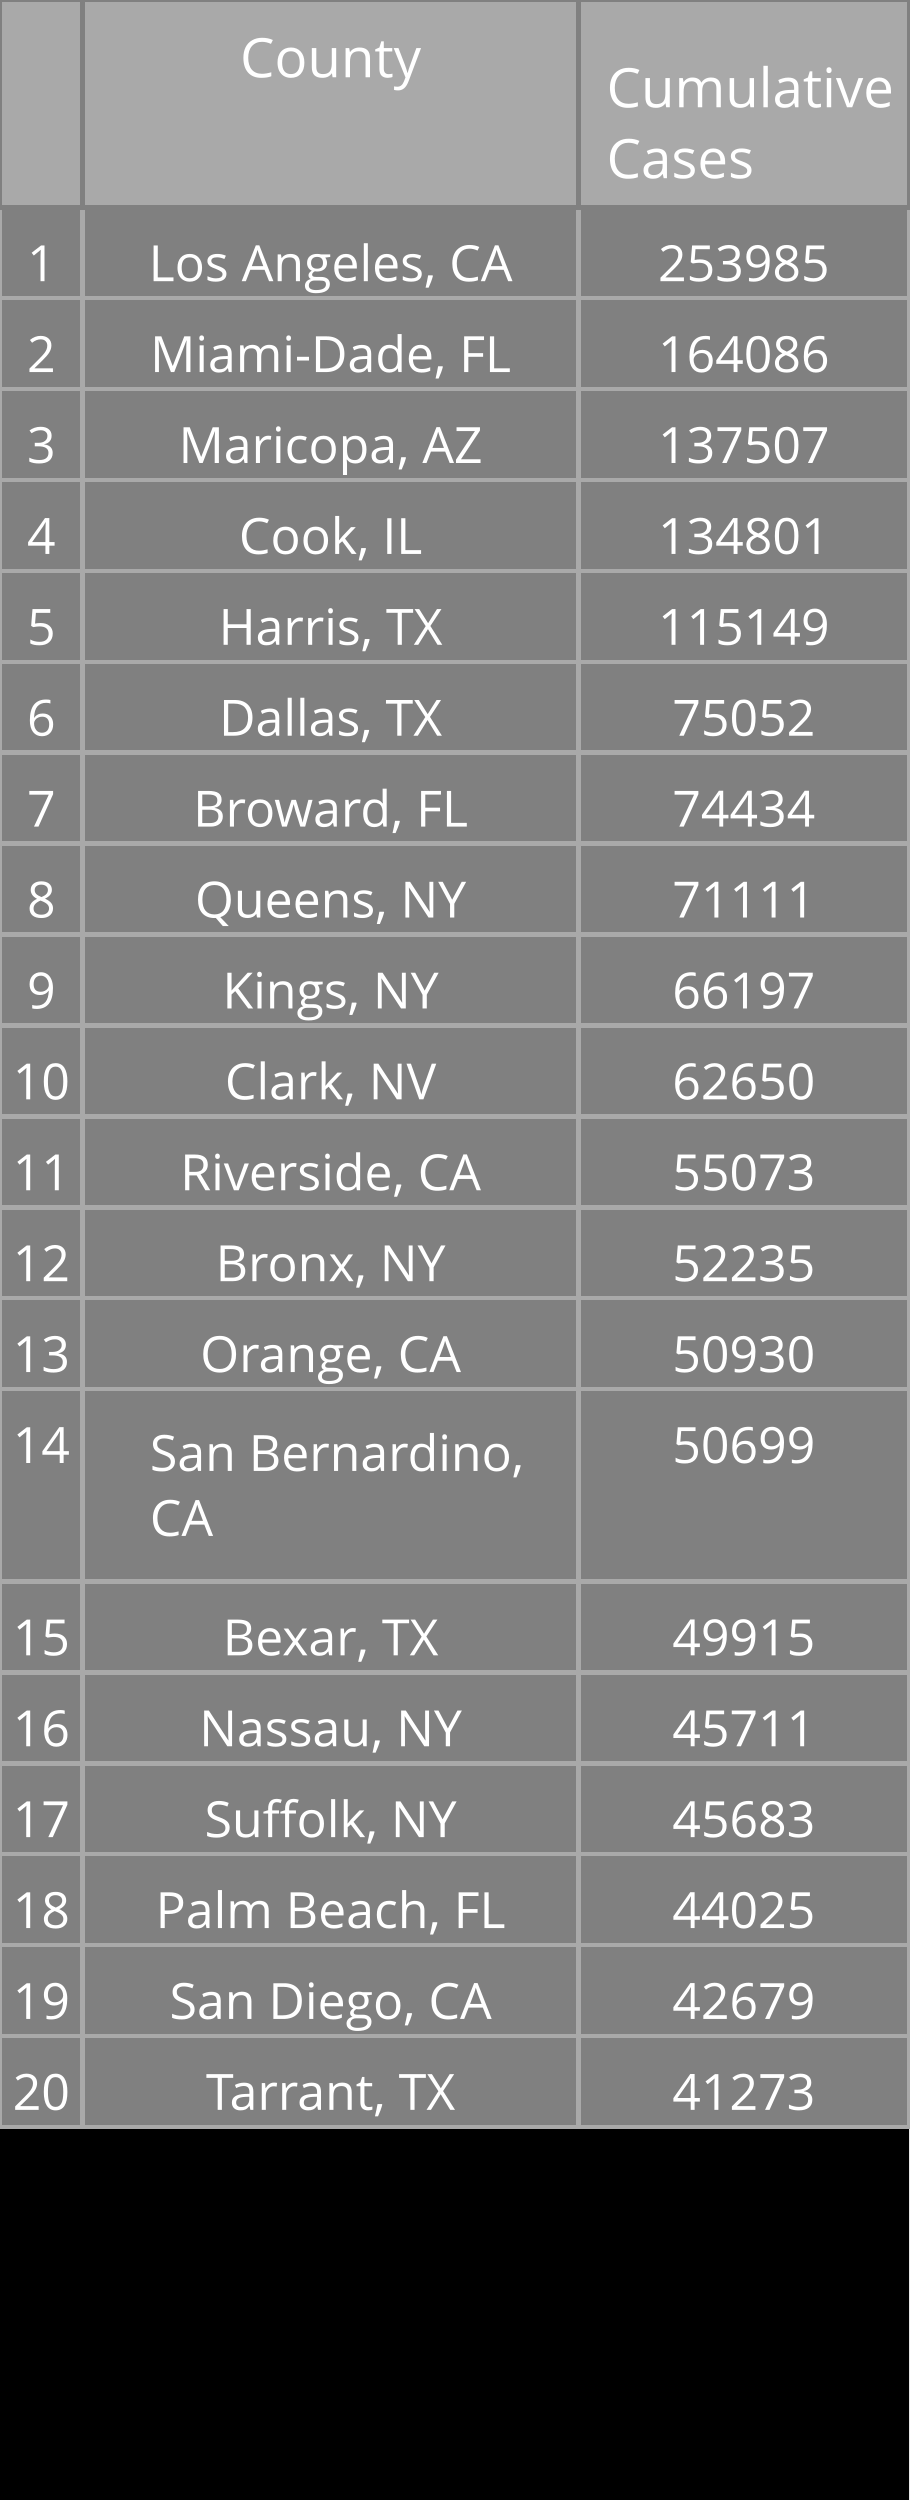
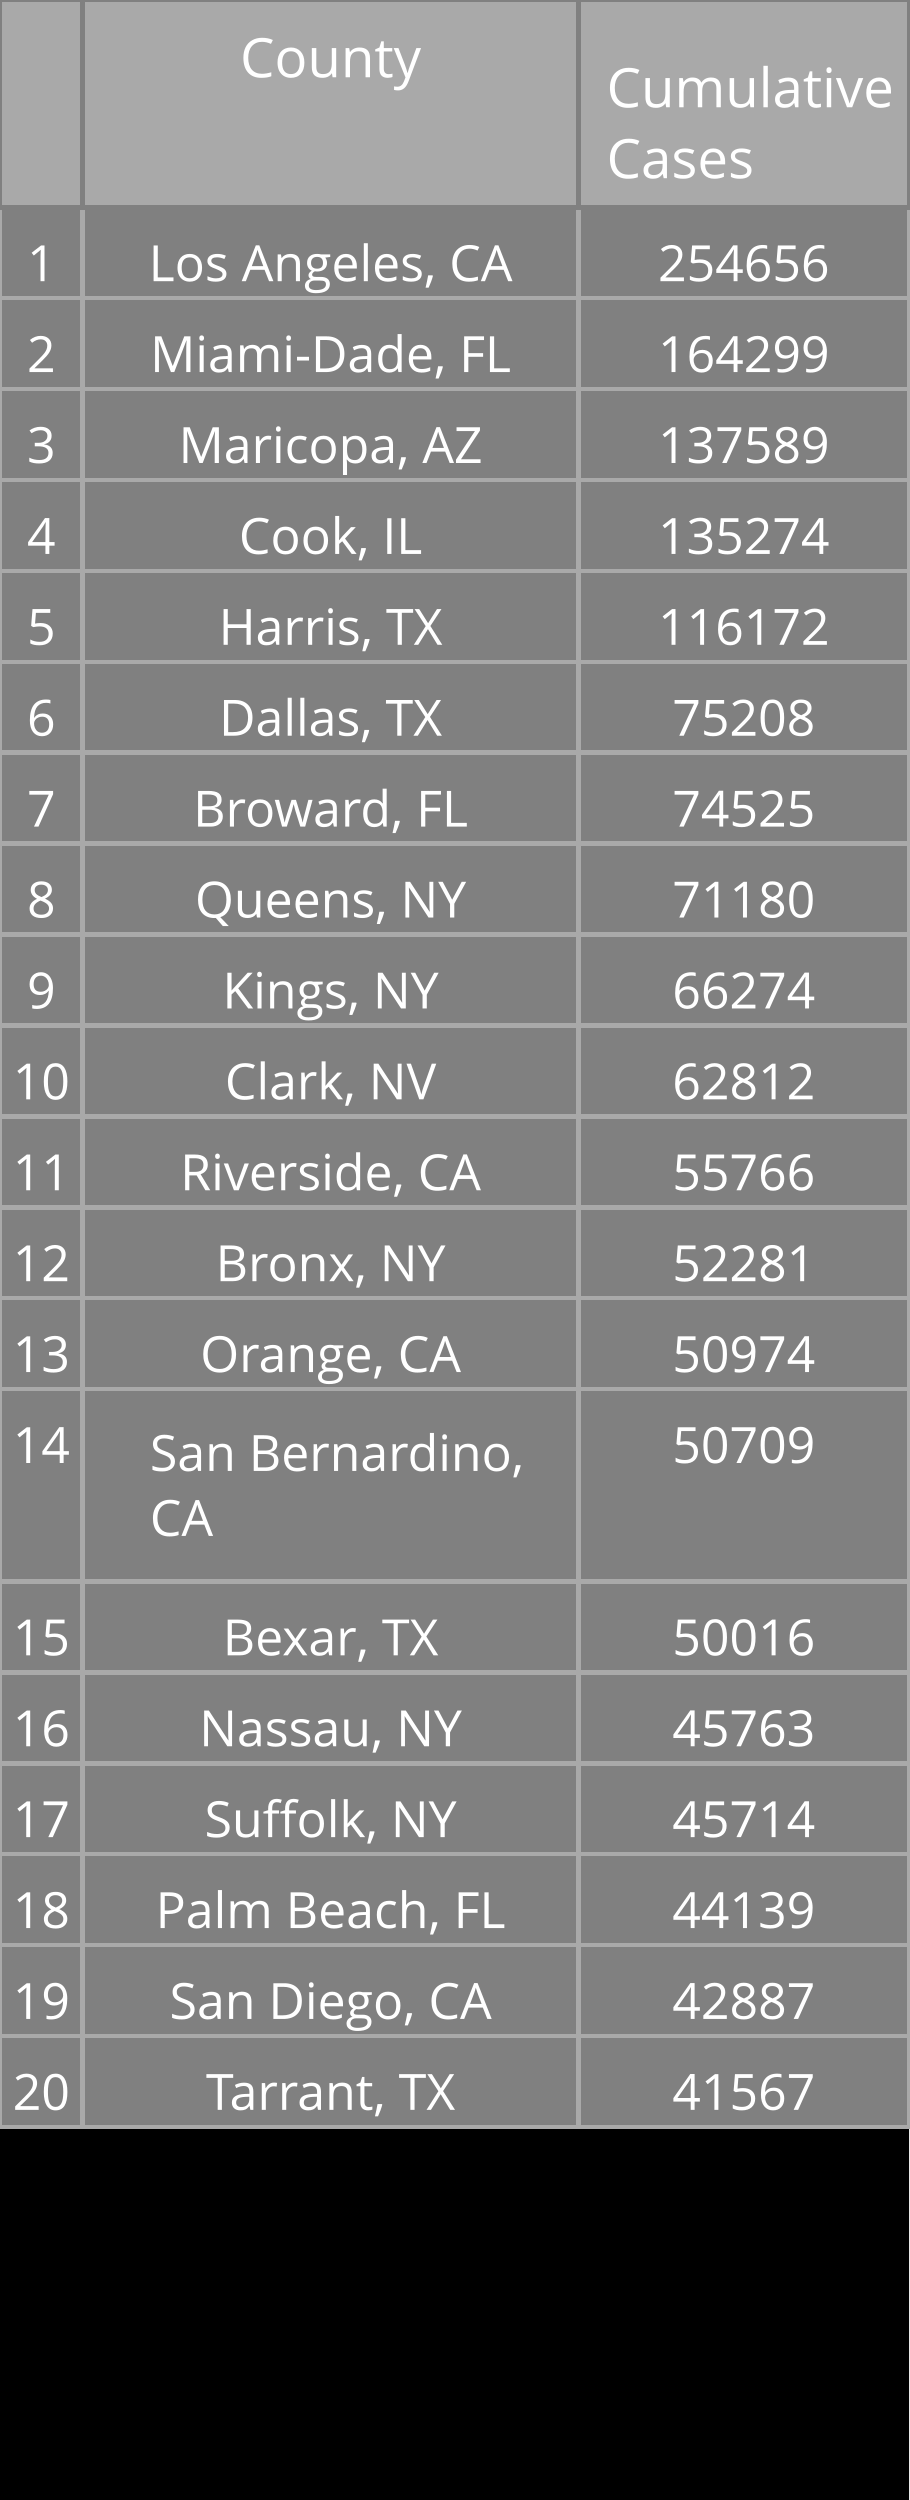
<svg xmlns="http://www.w3.org/2000/svg" class="main-svg" width="200" height="550" style="" viewBox="0 0 200 550">
  <rect x="0" y="0" width="200" height="550" style="fill: rgb(0, 0, 0); fill-opacity: 1;" />
-   <defs id="defs-4735d0">
+   <defs id="defs-fd0e42">
    <g class="clips" />
    <g class="gradients" />
  </defs>
  <g class="bglayer" />
  <g class="layer-below">
    <g class="imagelayer" />
    <g class="shapelayer" />
  </g>
  <g class="cartesianlayer" />
  <g class="polarlayer" />
  <g class="ternarylayer" />
  <g class="geolayer" />
  <g class="funnelarealayer" />
  <g class="pielayer" />
  <g class="treemaplayer" />
  <g class="sunburstlayer" />
  <g class="glimages" />
  <g class="table" overflow="visible" width="200" height="550" transform="translate(0,0)" style="box-sizing: content-box; position: absolute; left: 0px; overflow: visible; shape-rendering: crispedges; pointer-events: all;">
-     <g class="table-control-view" transform="translate(0 0)" clip-path="url('#clip4735d0_scrollAreaBottomClip_ea6beatrue')" style="box-sizing: content-box;">
+     <g class="table-control-view" transform="translate(0 0)" clip-path="url('#clipfd0e42_scrollAreaBottomClip_888ebbtrue')" style="box-sizing: content-box;">
      <rect class="scroll-background" fill="none" width="200" height="550" />
-       <g class="y-column" transform="translate(0 0)" clip-path="url('#clip4735d0_columnBoundaryClippath_ea6beatrue_0')">
+       <g class="y-column" transform="translate(0 0)" clip-path="url('#clipfd0e42_columnBoundaryClippath_888ebbtrue_0')">
        <g class="column-block" id="cells1" style="cursor: default;" transform="translate(0 0)">
          <g class="column-cells">
            <g class="column-cell" transform="translate(0 45.60938)">
              <rect class="cell-rect" width="18.182" stroke-width="1" style="stroke: rgb(169, 169, 169); stroke-opacity: 1; fill: rgb(128, 128, 128); fill-opacity: 1;" height="20" />
              <g class="cell-text-holder" transform="translate(9.090909 8)" text-anchor="middle" style="shape-rendering: geometricprecision;">
                <text class="cell-text" dy="0.75em" style="cursor: auto; font-family: 'Open Sans', verdana, arial, sans-serif; font-size: 11px; fill: rgb(255, 255, 255); fill-opacity: 1;">1</text>
              </g>
            </g>
            <g class="column-cell" transform="translate(0 65.60938)">
              <rect class="cell-rect" width="18.182" stroke-width="1" style="stroke: rgb(169, 169, 169); stroke-opacity: 1; fill: rgb(128, 128, 128); fill-opacity: 1;" height="20" />
              <g class="cell-text-holder" transform="translate(9.090909 8)" text-anchor="middle" style="shape-rendering: geometricprecision;">
                <text class="cell-text" dy="0.75em" style="cursor: auto; font-family: 'Open Sans', verdana, arial, sans-serif; font-size: 11px; fill: rgb(255, 255, 255); fill-opacity: 1;">2</text>
              </g>
            </g>
            <g class="column-cell" transform="translate(0 85.60938)">
              <rect class="cell-rect" width="18.182" stroke-width="1" style="stroke: rgb(169, 169, 169); stroke-opacity: 1; fill: rgb(128, 128, 128); fill-opacity: 1;" height="20" />
              <g class="cell-text-holder" transform="translate(9.090909 8)" text-anchor="middle" style="shape-rendering: geometricprecision;">
                <text class="cell-text" dy="0.75em" style="cursor: auto; font-family: 'Open Sans', verdana, arial, sans-serif; font-size: 11px; fill: rgb(255, 255, 255); fill-opacity: 1;">3</text>
              </g>
            </g>
            <g class="column-cell" transform="translate(0 105.6094)">
              <rect class="cell-rect" width="18.182" stroke-width="1" style="stroke: rgb(169, 169, 169); stroke-opacity: 1; fill: rgb(128, 128, 128); fill-opacity: 1;" height="20" />
              <g class="cell-text-holder" transform="translate(9.090909 8)" text-anchor="middle" style="shape-rendering: geometricprecision;">
                <text class="cell-text" dy="0.75em" style="cursor: auto; font-family: 'Open Sans', verdana, arial, sans-serif; font-size: 11px; fill: rgb(255, 255, 255); fill-opacity: 1;">4</text>
              </g>
            </g>
            <g class="column-cell" transform="translate(0 125.6094)">
              <rect class="cell-rect" width="18.182" stroke-width="1" style="stroke: rgb(169, 169, 169); stroke-opacity: 1; fill: rgb(128, 128, 128); fill-opacity: 1;" height="20" />
              <g class="cell-text-holder" transform="translate(9.090909 8)" text-anchor="middle" style="shape-rendering: geometricprecision;">
                <text class="cell-text" dy="0.75em" style="cursor: auto; font-family: 'Open Sans', verdana, arial, sans-serif; font-size: 11px; fill: rgb(255, 255, 255); fill-opacity: 1;">5</text>
              </g>
            </g>
            <g class="column-cell" transform="translate(0 145.6094)">
              <rect class="cell-rect" width="18.182" stroke-width="1" style="stroke: rgb(169, 169, 169); stroke-opacity: 1; fill: rgb(128, 128, 128); fill-opacity: 1;" height="20" />
              <g class="cell-text-holder" transform="translate(9.090909 8)" text-anchor="middle" style="shape-rendering: geometricprecision;">
                <text class="cell-text" dy="0.75em" style="cursor: auto; font-family: 'Open Sans', verdana, arial, sans-serif; font-size: 11px; fill: rgb(255, 255, 255); fill-opacity: 1;">6</text>
              </g>
            </g>
            <g class="column-cell" transform="translate(0 165.6094)">
              <rect class="cell-rect" width="18.182" stroke-width="1" style="stroke: rgb(169, 169, 169); stroke-opacity: 1; fill: rgb(128, 128, 128); fill-opacity: 1;" height="20" />
              <g class="cell-text-holder" transform="translate(9.090909 8)" text-anchor="middle" style="shape-rendering: geometricprecision;">
                <text class="cell-text" dy="0.75em" style="cursor: auto; font-family: 'Open Sans', verdana, arial, sans-serif; font-size: 11px; fill: rgb(255, 255, 255); fill-opacity: 1;">7</text>
              </g>
            </g>
            <g class="column-cell" transform="translate(0 185.6094)">
              <rect class="cell-rect" width="18.182" stroke-width="1" style="stroke: rgb(169, 169, 169); stroke-opacity: 1; fill: rgb(128, 128, 128); fill-opacity: 1;" height="20" />
              <g class="cell-text-holder" transform="translate(9.090909 8)" text-anchor="middle" style="shape-rendering: geometricprecision;">
                <text class="cell-text" dy="0.75em" style="cursor: auto; font-family: 'Open Sans', verdana, arial, sans-serif; font-size: 11px; fill: rgb(255, 255, 255); fill-opacity: 1;">8</text>
              </g>
            </g>
            <g class="column-cell" transform="translate(0 205.6094)">
              <rect class="cell-rect" width="18.182" stroke-width="1" style="stroke: rgb(169, 169, 169); stroke-opacity: 1; fill: rgb(128, 128, 128); fill-opacity: 1;" height="20" />
              <g class="cell-text-holder" transform="translate(9.090909 8)" text-anchor="middle" style="shape-rendering: geometricprecision;">
                <text class="cell-text" dy="0.75em" style="cursor: auto; font-family: 'Open Sans', verdana, arial, sans-serif; font-size: 11px; fill: rgb(255, 255, 255); fill-opacity: 1;">9</text>
              </g>
            </g>
            <g class="column-cell" transform="translate(0 225.6094)">
              <rect class="cell-rect" width="18.182" stroke-width="1" style="stroke: rgb(169, 169, 169); stroke-opacity: 1; fill: rgb(128, 128, 128); fill-opacity: 1;" height="20" />
              <g class="cell-text-holder" transform="translate(9.090909 8)" text-anchor="middle" style="shape-rendering: geometricprecision;">
                <text class="cell-text" dy="0.75em" style="cursor: auto; font-family: 'Open Sans', verdana, arial, sans-serif; font-size: 11px; fill: rgb(255, 255, 255); fill-opacity: 1;">10</text>
              </g>
            </g>
            <g class="column-cell" transform="translate(0 245.6094)">
              <rect class="cell-rect" width="18.182" stroke-width="1" style="stroke: rgb(169, 169, 169); stroke-opacity: 1; fill: rgb(128, 128, 128); fill-opacity: 1;" height="20" />
              <g class="cell-text-holder" transform="translate(9.090909 8)" text-anchor="middle" style="shape-rendering: geometricprecision;">
                <text class="cell-text" dy="0.75em" style="cursor: auto; font-family: 'Open Sans', verdana, arial, sans-serif; font-size: 11px; fill: rgb(255, 255, 255); fill-opacity: 1;">11</text>
              </g>
            </g>
            <g class="column-cell" transform="translate(0 265.6094)">
              <rect class="cell-rect" width="18.182" stroke-width="1" style="stroke: rgb(169, 169, 169); stroke-opacity: 1; fill: rgb(128, 128, 128); fill-opacity: 1;" height="20" />
              <g class="cell-text-holder" transform="translate(9.090909 8)" text-anchor="middle" style="shape-rendering: geometricprecision;">
                <text class="cell-text" dy="0.75em" style="cursor: auto; font-family: 'Open Sans', verdana, arial, sans-serif; font-size: 11px; fill: rgb(255, 255, 255); fill-opacity: 1;">12</text>
              </g>
            </g>
            <g class="column-cell" transform="translate(0 285.6094)">
              <rect class="cell-rect" width="18.182" stroke-width="1" style="stroke: rgb(169, 169, 169); stroke-opacity: 1; fill: rgb(128, 128, 128); fill-opacity: 1;" height="20" />
              <g class="cell-text-holder" transform="translate(9.090909 8)" text-anchor="middle" style="shape-rendering: geometricprecision;">
                <text class="cell-text" dy="0.75em" style="cursor: auto; font-family: 'Open Sans', verdana, arial, sans-serif; font-size: 11px; fill: rgb(255, 255, 255); fill-opacity: 1;">13</text>
              </g>
            </g>
            <g class="column-cell" transform="translate(0 305.6094)">
              <rect class="cell-rect" width="18.182" stroke-width="1" style="stroke: rgb(169, 169, 169); stroke-opacity: 1; fill: rgb(128, 128, 128); fill-opacity: 1;" height="42.312" />
              <g class="cell-text-holder" transform="translate(9.090909 8)" text-anchor="middle" style="shape-rendering: geometricprecision;">
                <text class="cell-text" dy="0.75em" style="cursor: auto; font-family: 'Open Sans', verdana, arial, sans-serif; font-size: 11px; fill: rgb(255, 255, 255); fill-opacity: 1;">14</text>
              </g>
            </g>
            <g class="column-cell" transform="translate(0 347.9219)">
              <rect class="cell-rect" width="18.182" stroke-width="1" style="stroke: rgb(169, 169, 169); stroke-opacity: 1; fill: rgb(128, 128, 128); fill-opacity: 1;" height="20" />
              <g class="cell-text-holder" transform="translate(9.090909 8)" text-anchor="middle" style="shape-rendering: geometricprecision;">
                <text class="cell-text" dy="0.75em" style="cursor: auto; font-family: 'Open Sans', verdana, arial, sans-serif; font-size: 11px; fill: rgb(255, 255, 255); fill-opacity: 1;">15</text>
              </g>
            </g>
            <g class="column-cell" transform="translate(0 367.9219)">
              <rect class="cell-rect" width="18.182" stroke-width="1" style="stroke: rgb(169, 169, 169); stroke-opacity: 1; fill: rgb(128, 128, 128); fill-opacity: 1;" height="20" />
              <g class="cell-text-holder" transform="translate(9.090909 8)" text-anchor="middle" style="shape-rendering: geometricprecision;">
                <text class="cell-text" dy="0.75em" style="cursor: auto; font-family: 'Open Sans', verdana, arial, sans-serif; font-size: 11px; fill: rgb(255, 255, 255); fill-opacity: 1;">16</text>
              </g>
            </g>
            <g class="column-cell" transform="translate(0 387.9219)">
              <rect class="cell-rect" width="18.182" stroke-width="1" style="stroke: rgb(169, 169, 169); stroke-opacity: 1; fill: rgb(128, 128, 128); fill-opacity: 1;" height="20" />
              <g class="cell-text-holder" transform="translate(9.090909 8)" text-anchor="middle" style="shape-rendering: geometricprecision;">
                <text class="cell-text" dy="0.75em" style="cursor: auto; font-family: 'Open Sans', verdana, arial, sans-serif; font-size: 11px; fill: rgb(255, 255, 255); fill-opacity: 1;">17</text>
              </g>
            </g>
            <g class="column-cell" transform="translate(0 407.9219)">
              <rect class="cell-rect" width="18.182" stroke-width="1" style="stroke: rgb(169, 169, 169); stroke-opacity: 1; fill: rgb(128, 128, 128); fill-opacity: 1;" height="20" />
              <g class="cell-text-holder" transform="translate(9.090909 8)" text-anchor="middle" style="shape-rendering: geometricprecision;">
                <text class="cell-text" dy="0.75em" style="cursor: auto; font-family: 'Open Sans', verdana, arial, sans-serif; font-size: 11px; fill: rgb(255, 255, 255); fill-opacity: 1;">18</text>
              </g>
            </g>
            <g class="column-cell" transform="translate(0 427.9219)">
              <rect class="cell-rect" width="18.182" stroke-width="1" style="stroke: rgb(169, 169, 169); stroke-opacity: 1; fill: rgb(128, 128, 128); fill-opacity: 1;" height="20" />
              <g class="cell-text-holder" transform="translate(9.090909 8)" text-anchor="middle" style="shape-rendering: geometricprecision;">
                <text class="cell-text" dy="0.75em" style="cursor: auto; font-family: 'Open Sans', verdana, arial, sans-serif; font-size: 11px; fill: rgb(255, 255, 255); fill-opacity: 1;">19</text>
              </g>
            </g>
            <g class="column-cell" transform="translate(0 447.9219)">
              <rect class="cell-rect" width="18.182" stroke-width="1" style="stroke: rgb(169, 169, 169); stroke-opacity: 1; fill: rgb(128, 128, 128); fill-opacity: 1;" height="20" />
              <g class="cell-text-holder" transform="translate(9.090909 8)" text-anchor="middle" style="shape-rendering: geometricprecision;">
                <text class="cell-text" dy="0.75em" style="cursor: auto; font-family: 'Open Sans', verdana, arial, sans-serif; font-size: 11px; fill: rgb(255, 255, 255); fill-opacity: 1;">20</text>
              </g>
            </g>
          </g>
        </g>
        <g class="column-block" id="cells2" style="cursor: default;" transform="translate(0 0)">
          <g class="column-cells" />
        </g>
        <g class="column-block" id="header" style="cursor: ew-resize;">
          <g class="column-cells">
            <g class="column-cell" transform="translate(0 0)">
              <rect class="cell-rect" width="18.182" stroke-width="1" style="stroke: rgb(128, 128, 128); stroke-opacity: 1; fill: rgb(169, 169, 169); fill-opacity: 1;" height="45.609" />
              <g class="cell-text-holder" transform="translate(9.090909 8)" text-anchor="middle" style="shape-rendering: geometricprecision;">
                <text class="cell-text" dy="0.75em" style="cursor: auto; font-family: 'Open Sans', verdana, arial, sans-serif; font-size: 12px; fill: rgb(255, 255, 255); fill-opacity: 1;" />
              </g>
            </g>
          </g>
        </g>
        <g class="column-boundary" />
-         <clipPath class="column-boundary-clippath" id="clip4735d0_columnBoundaryClippath_ea6beatrue_0">
+         <clipPath class="column-boundary-clippath" id="clipfd0e42_columnBoundaryClippath_888ebbtrue_0">
          <rect class="column-boundary-rect" fill="none" width="20.182" height="557" x="-1" y="-1" />
        </clipPath>
      </g>
-       <g class="y-column" transform="translate(18.18182 0)" clip-path="url('#clip4735d0_columnBoundaryClippath_ea6beatrue_1')">
+       <g class="y-column" transform="translate(18.18182 0)" clip-path="url('#clipfd0e42_columnBoundaryClippath_888ebbtrue_1')">
        <g class="column-block" id="cells1" style="cursor: default;" transform="translate(0 0)">
          <g class="column-cells">
            <g class="column-cell" transform="translate(0 45.60938)">
              <rect class="cell-rect" width="109.091" stroke-width="1" style="stroke: rgb(169, 169, 169); stroke-opacity: 1; fill: rgb(128, 128, 128); fill-opacity: 1;" height="20" />
              <g class="cell-text-holder" transform="translate(54.54545 8)" text-anchor="middle" style="shape-rendering: geometricprecision;">
                <text class="cell-text" dy="0.75em" x="0" y="0" style="cursor: auto; font-family: 'Open Sans', verdana, arial, sans-serif; font-size: 11px; fill: rgb(255, 255, 255); fill-opacity: 1; white-space: pre;">Los Angeles, CA</text>
              </g>
            </g>
            <g class="column-cell" transform="translate(0 65.60938)">
              <rect class="cell-rect" width="109.091" stroke-width="1" style="stroke: rgb(169, 169, 169); stroke-opacity: 1; fill: rgb(128, 128, 128); fill-opacity: 1;" height="20" />
              <g class="cell-text-holder" transform="translate(54.54545 8)" text-anchor="middle" style="shape-rendering: geometricprecision;">
                <text class="cell-text" dy="0.75em" x="0" y="0" style="cursor: auto; font-family: 'Open Sans', verdana, arial, sans-serif; font-size: 11px; fill: rgb(255, 255, 255); fill-opacity: 1; white-space: pre;">Miami-Dade, FL</text>
              </g>
            </g>
            <g class="column-cell" transform="translate(0 85.60938)">
              <rect class="cell-rect" width="109.091" stroke-width="1" style="stroke: rgb(169, 169, 169); stroke-opacity: 1; fill: rgb(128, 128, 128); fill-opacity: 1;" height="20" />
              <g class="cell-text-holder" transform="translate(54.54545 8)" text-anchor="middle" style="shape-rendering: geometricprecision;">
                <text class="cell-text" dy="0.75em" x="0" y="0" style="cursor: auto; font-family: 'Open Sans', verdana, arial, sans-serif; font-size: 11px; fill: rgb(255, 255, 255); fill-opacity: 1; white-space: pre;">Maricopa, AZ</text>
              </g>
            </g>
            <g class="column-cell" transform="translate(0 105.6094)">
              <rect class="cell-rect" width="109.091" stroke-width="1" style="stroke: rgb(169, 169, 169); stroke-opacity: 1; fill: rgb(128, 128, 128); fill-opacity: 1;" height="20" />
              <g class="cell-text-holder" transform="translate(54.54545 8)" text-anchor="middle" style="shape-rendering: geometricprecision;">
                <text class="cell-text" dy="0.75em" x="0" y="0" style="cursor: auto; font-family: 'Open Sans', verdana, arial, sans-serif; font-size: 11px; fill: rgb(255, 255, 255); fill-opacity: 1; white-space: pre;">Cook, IL</text>
              </g>
            </g>
            <g class="column-cell" transform="translate(0 125.6094)">
              <rect class="cell-rect" width="109.091" stroke-width="1" style="stroke: rgb(169, 169, 169); stroke-opacity: 1; fill: rgb(128, 128, 128); fill-opacity: 1;" height="20" />
              <g class="cell-text-holder" transform="translate(54.54545 8)" text-anchor="middle" style="shape-rendering: geometricprecision;">
                <text class="cell-text" dy="0.75em" x="0" y="0" style="cursor: auto; font-family: 'Open Sans', verdana, arial, sans-serif; font-size: 11px; fill: rgb(255, 255, 255); fill-opacity: 1; white-space: pre;">Harris, TX</text>
              </g>
            </g>
            <g class="column-cell" transform="translate(0 145.6094)">
              <rect class="cell-rect" width="109.091" stroke-width="1" style="stroke: rgb(169, 169, 169); stroke-opacity: 1; fill: rgb(128, 128, 128); fill-opacity: 1;" height="20" />
              <g class="cell-text-holder" transform="translate(54.54545 8)" text-anchor="middle" style="shape-rendering: geometricprecision;">
                <text class="cell-text" dy="0.75em" x="0" y="0" style="cursor: auto; font-family: 'Open Sans', verdana, arial, sans-serif; font-size: 11px; fill: rgb(255, 255, 255); fill-opacity: 1; white-space: pre;">Dallas, TX</text>
              </g>
            </g>
            <g class="column-cell" transform="translate(0 165.6094)">
              <rect class="cell-rect" width="109.091" stroke-width="1" style="stroke: rgb(169, 169, 169); stroke-opacity: 1; fill: rgb(128, 128, 128); fill-opacity: 1;" height="20" />
              <g class="cell-text-holder" transform="translate(54.54545 8)" text-anchor="middle" style="shape-rendering: geometricprecision;">
                <text class="cell-text" dy="0.75em" x="0" y="0" style="cursor: auto; font-family: 'Open Sans', verdana, arial, sans-serif; font-size: 11px; fill: rgb(255, 255, 255); fill-opacity: 1; white-space: pre;">Broward, FL</text>
              </g>
            </g>
            <g class="column-cell" transform="translate(0 185.6094)">
              <rect class="cell-rect" width="109.091" stroke-width="1" style="stroke: rgb(169, 169, 169); stroke-opacity: 1; fill: rgb(128, 128, 128); fill-opacity: 1;" height="20" />
              <g class="cell-text-holder" transform="translate(54.54545 8)" text-anchor="middle" style="shape-rendering: geometricprecision;">
                <text class="cell-text" dy="0.75em" x="0" y="0" style="cursor: auto; font-family: 'Open Sans', verdana, arial, sans-serif; font-size: 11px; fill: rgb(255, 255, 255); fill-opacity: 1; white-space: pre;">Queens, NY</text>
              </g>
            </g>
            <g class="column-cell" transform="translate(0 205.6094)">
              <rect class="cell-rect" width="109.091" stroke-width="1" style="stroke: rgb(169, 169, 169); stroke-opacity: 1; fill: rgb(128, 128, 128); fill-opacity: 1;" height="20" />
              <g class="cell-text-holder" transform="translate(54.54545 8)" text-anchor="middle" style="shape-rendering: geometricprecision;">
                <text class="cell-text" dy="0.75em" x="0" y="0" style="cursor: auto; font-family: 'Open Sans', verdana, arial, sans-serif; font-size: 11px; fill: rgb(255, 255, 255); fill-opacity: 1; white-space: pre;">Kings, NY</text>
              </g>
            </g>
            <g class="column-cell" transform="translate(0 225.6094)">
              <rect class="cell-rect" width="109.091" stroke-width="1" style="stroke: rgb(169, 169, 169); stroke-opacity: 1; fill: rgb(128, 128, 128); fill-opacity: 1;" height="20" />
              <g class="cell-text-holder" transform="translate(54.54545 8)" text-anchor="middle" style="shape-rendering: geometricprecision;">
                <text class="cell-text" dy="0.75em" x="0" y="0" style="cursor: auto; font-family: 'Open Sans', verdana, arial, sans-serif; font-size: 11px; fill: rgb(255, 255, 255); fill-opacity: 1; white-space: pre;">Clark, NV</text>
              </g>
            </g>
            <g class="column-cell" transform="translate(0 245.6094)">
              <rect class="cell-rect" width="109.091" stroke-width="1" style="stroke: rgb(169, 169, 169); stroke-opacity: 1; fill: rgb(128, 128, 128); fill-opacity: 1;" height="20" />
              <g class="cell-text-holder" transform="translate(54.54545 8)" text-anchor="middle" style="shape-rendering: geometricprecision;">
                <text class="cell-text" dy="0.75em" x="0" y="0" style="cursor: auto; font-family: 'Open Sans', verdana, arial, sans-serif; font-size: 11px; fill: rgb(255, 255, 255); fill-opacity: 1; white-space: pre;">Riverside, CA</text>
              </g>
            </g>
            <g class="column-cell" transform="translate(0 265.6094)">
              <rect class="cell-rect" width="109.091" stroke-width="1" style="stroke: rgb(169, 169, 169); stroke-opacity: 1; fill: rgb(128, 128, 128); fill-opacity: 1;" height="20" />
              <g class="cell-text-holder" transform="translate(54.54545 8)" text-anchor="middle" style="shape-rendering: geometricprecision;">
                <text class="cell-text" dy="0.75em" x="0" y="0" style="cursor: auto; font-family: 'Open Sans', verdana, arial, sans-serif; font-size: 11px; fill: rgb(255, 255, 255); fill-opacity: 1; white-space: pre;">Bronx, NY</text>
              </g>
            </g>
            <g class="column-cell" transform="translate(0 285.6094)">
              <rect class="cell-rect" width="109.091" stroke-width="1" style="stroke: rgb(169, 169, 169); stroke-opacity: 1; fill: rgb(128, 128, 128); fill-opacity: 1;" height="20" />
              <g class="cell-text-holder" transform="translate(54.54545 8)" text-anchor="middle" style="shape-rendering: geometricprecision;">
                <text class="cell-text" dy="0.75em" x="0" y="0" style="cursor: auto; font-family: 'Open Sans', verdana, arial, sans-serif; font-size: 11px; fill: rgb(255, 255, 255); fill-opacity: 1; white-space: pre;">Orange, CA</text>
              </g>
            </g>
            <g class="column-cell" transform="translate(0 305.6094)">
              <rect class="cell-rect" width="109.091" stroke-width="1" style="stroke: rgb(169, 169, 169); stroke-opacity: 1; fill: rgb(128, 128, 128); fill-opacity: 1;" height="42.312" />
              <g class="cell-text-holder" transform="translate(14.79545 18)" style="shape-rendering: geometricprecision;">
                <text class="cell-text" dy="0" x="0" y="0" style="cursor: auto; font-family: 'Open Sans', verdana, arial, sans-serif; font-size: 11px; fill: rgb(255, 255, 255); fill-opacity: 1; white-space: pre;">
                  <tspan class="line" dy="0em" x="0" y="0">San Bernardino,</tspan>
                  <tspan class="line" dy="1.3em" x="0" y="0">CA</tspan>
                </text>
              </g>
            </g>
            <g class="column-cell" transform="translate(0 347.9219)">
              <rect class="cell-rect" width="109.091" stroke-width="1" style="stroke: rgb(169, 169, 169); stroke-opacity: 1; fill: rgb(128, 128, 128); fill-opacity: 1;" height="20" />
              <g class="cell-text-holder" transform="translate(54.54545 8)" text-anchor="middle" style="shape-rendering: geometricprecision;">
                <text class="cell-text" dy="0.75em" x="0" y="0" style="cursor: auto; font-family: 'Open Sans', verdana, arial, sans-serif; font-size: 11px; fill: rgb(255, 255, 255); fill-opacity: 1; white-space: pre;">Bexar, TX</text>
              </g>
            </g>
            <g class="column-cell" transform="translate(0 367.9219)">
              <rect class="cell-rect" width="109.091" stroke-width="1" style="stroke: rgb(169, 169, 169); stroke-opacity: 1; fill: rgb(128, 128, 128); fill-opacity: 1;" height="20" />
              <g class="cell-text-holder" transform="translate(54.54545 8)" text-anchor="middle" style="shape-rendering: geometricprecision;">
                <text class="cell-text" dy="0.75em" x="0" y="0" style="cursor: auto; font-family: 'Open Sans', verdana, arial, sans-serif; font-size: 11px; fill: rgb(255, 255, 255); fill-opacity: 1; white-space: pre;">Nassau, NY</text>
              </g>
            </g>
            <g class="column-cell" transform="translate(0 387.9219)">
              <rect class="cell-rect" width="109.091" stroke-width="1" style="stroke: rgb(169, 169, 169); stroke-opacity: 1; fill: rgb(128, 128, 128); fill-opacity: 1;" height="20" />
              <g class="cell-text-holder" transform="translate(54.54545 8)" text-anchor="middle" style="shape-rendering: geometricprecision;">
                <text class="cell-text" dy="0.75em" x="0" y="0" style="cursor: auto; font-family: 'Open Sans', verdana, arial, sans-serif; font-size: 11px; fill: rgb(255, 255, 255); fill-opacity: 1; white-space: pre;">Suffolk, NY</text>
              </g>
            </g>
            <g class="column-cell" transform="translate(0 407.9219)">
              <rect class="cell-rect" width="109.091" stroke-width="1" style="stroke: rgb(169, 169, 169); stroke-opacity: 1; fill: rgb(128, 128, 128); fill-opacity: 1;" height="20" />
              <g class="cell-text-holder" transform="translate(54.54545 8)" text-anchor="middle" style="shape-rendering: geometricprecision;">
                <text class="cell-text" dy="0.75em" x="0" y="0" style="cursor: auto; font-family: 'Open Sans', verdana, arial, sans-serif; font-size: 11px; fill: rgb(255, 255, 255); fill-opacity: 1; white-space: pre;">Palm Beach, FL</text>
              </g>
            </g>
            <g class="column-cell" transform="translate(0 427.9219)">
              <rect class="cell-rect" width="109.091" stroke-width="1" style="stroke: rgb(169, 169, 169); stroke-opacity: 1; fill: rgb(128, 128, 128); fill-opacity: 1;" height="20" />
              <g class="cell-text-holder" transform="translate(54.54545 8)" text-anchor="middle" style="shape-rendering: geometricprecision;">
                <text class="cell-text" dy="0.75em" x="0" y="0" style="cursor: auto; font-family: 'Open Sans', verdana, arial, sans-serif; font-size: 11px; fill: rgb(255, 255, 255); fill-opacity: 1; white-space: pre;">San Diego, CA</text>
              </g>
            </g>
            <g class="column-cell" transform="translate(0 447.9219)">
              <rect class="cell-rect" width="109.091" stroke-width="1" style="stroke: rgb(169, 169, 169); stroke-opacity: 1; fill: rgb(128, 128, 128); fill-opacity: 1;" height="20" />
              <g class="cell-text-holder" transform="translate(54.54545 8)" text-anchor="middle" style="shape-rendering: geometricprecision;">
                <text class="cell-text" dy="0.75em" x="0" y="0" style="cursor: auto; font-family: 'Open Sans', verdana, arial, sans-serif; font-size: 11px; fill: rgb(255, 255, 255); fill-opacity: 1; white-space: pre;">Tarrant, TX</text>
              </g>
            </g>
          </g>
        </g>
        <g class="column-block" id="cells2" style="cursor: default;" transform="translate(0 0)">
          <g class="column-cells" />
        </g>
        <g class="column-block" id="header" style="cursor: ew-resize;">
          <g class="column-cells">
            <g class="column-cell" transform="translate(0 0)">
              <rect class="cell-rect" width="109.091" stroke-width="1" style="stroke: rgb(128, 128, 128); stroke-opacity: 1; fill: rgb(169, 169, 169); fill-opacity: 1;" height="45.609" />
              <g class="cell-text-holder" transform="translate(54.54545 8)" text-anchor="middle" style="shape-rendering: geometricprecision;">
                <text class="cell-text" dy="0.75em" style="cursor: auto; font-family: 'Open Sans', verdana, arial, sans-serif; font-size: 12px; fill: rgb(255, 255, 255); fill-opacity: 1;">County</text>
              </g>
            </g>
          </g>
        </g>
        <g class="column-boundary" />
-         <clipPath class="column-boundary-clippath" id="clip4735d0_columnBoundaryClippath_ea6beatrue_1">
+         <clipPath class="column-boundary-clippath" id="clipfd0e42_columnBoundaryClippath_888ebbtrue_1">
          <rect class="column-boundary-rect" fill="none" width="111.091" height="557" x="-1" y="-1" />
        </clipPath>
      </g>
-       <g class="y-column" transform="translate(127.2727 0)" clip-path="url('#clip4735d0_columnBoundaryClippath_ea6beatrue_2')">
+       <g class="y-column" transform="translate(127.2727 0)" clip-path="url('#clipfd0e42_columnBoundaryClippath_888ebbtrue_2')">
        <g class="column-block" id="cells1" style="cursor: default;" transform="translate(0 0)">
          <g class="column-cells">
            <g class="column-cell" transform="translate(0 45.60938)">
              <rect class="cell-rect" width="72.727" stroke-width="1" style="stroke: rgb(169, 169, 169); stroke-opacity: 1; fill: rgb(128, 128, 128); fill-opacity: 1;" height="20" />
              <g class="cell-text-holder" transform="translate(36.36364 8)" text-anchor="middle" style="shape-rendering: geometricprecision;">
-                 <text class="cell-text" dy="0.75em" style="cursor: auto; font-family: 'Open Sans', verdana, arial, sans-serif; font-size: 11px; fill: rgb(255, 255, 255); fill-opacity: 1;">253985</text>
+                 <text class="cell-text" dy="0.75em" style="cursor: auto; font-family: 'Open Sans', verdana, arial, sans-serif; font-size: 11px; fill: rgb(255, 255, 255); fill-opacity: 1;">254656</text>
              </g>
            </g>
            <g class="column-cell" transform="translate(0 65.60938)">
              <rect class="cell-rect" width="72.727" stroke-width="1" style="stroke: rgb(169, 169, 169); stroke-opacity: 1; fill: rgb(128, 128, 128); fill-opacity: 1;" height="20" />
              <g class="cell-text-holder" transform="translate(36.36364 8)" text-anchor="middle" style="shape-rendering: geometricprecision;">
-                 <text class="cell-text" dy="0.75em" style="cursor: auto; font-family: 'Open Sans', verdana, arial, sans-serif; font-size: 11px; fill: rgb(255, 255, 255); fill-opacity: 1;">164086</text>
+                 <text class="cell-text" dy="0.75em" style="cursor: auto; font-family: 'Open Sans', verdana, arial, sans-serif; font-size: 11px; fill: rgb(255, 255, 255); fill-opacity: 1;">164299</text>
              </g>
            </g>
            <g class="column-cell" transform="translate(0 85.60938)">
              <rect class="cell-rect" width="72.727" stroke-width="1" style="stroke: rgb(169, 169, 169); stroke-opacity: 1; fill: rgb(128, 128, 128); fill-opacity: 1;" height="20" />
              <g class="cell-text-holder" transform="translate(36.36364 8)" text-anchor="middle" style="shape-rendering: geometricprecision;">
-                 <text class="cell-text" dy="0.75em" style="cursor: auto; font-family: 'Open Sans', verdana, arial, sans-serif; font-size: 11px; fill: rgb(255, 255, 255); fill-opacity: 1;">137507</text>
+                 <text class="cell-text" dy="0.75em" style="cursor: auto; font-family: 'Open Sans', verdana, arial, sans-serif; font-size: 11px; fill: rgb(255, 255, 255); fill-opacity: 1;">137589</text>
              </g>
            </g>
            <g class="column-cell" transform="translate(0 105.6094)">
              <rect class="cell-rect" width="72.727" stroke-width="1" style="stroke: rgb(169, 169, 169); stroke-opacity: 1; fill: rgb(128, 128, 128); fill-opacity: 1;" height="20" />
              <g class="cell-text-holder" transform="translate(36.36364 8)" text-anchor="middle" style="shape-rendering: geometricprecision;">
-                 <text class="cell-text" dy="0.75em" style="cursor: auto; font-family: 'Open Sans', verdana, arial, sans-serif; font-size: 11px; fill: rgb(255, 255, 255); fill-opacity: 1;">134801</text>
+                 <text class="cell-text" dy="0.75em" style="cursor: auto; font-family: 'Open Sans', verdana, arial, sans-serif; font-size: 11px; fill: rgb(255, 255, 255); fill-opacity: 1;">135274</text>
              </g>
            </g>
            <g class="column-cell" transform="translate(0 125.6094)">
              <rect class="cell-rect" width="72.727" stroke-width="1" style="stroke: rgb(169, 169, 169); stroke-opacity: 1; fill: rgb(128, 128, 128); fill-opacity: 1;" height="20" />
              <g class="cell-text-holder" transform="translate(36.36364 8)" text-anchor="middle" style="shape-rendering: geometricprecision;">
-                 <text class="cell-text" dy="0.75em" style="cursor: auto; font-family: 'Open Sans', verdana, arial, sans-serif; font-size: 11px; fill: rgb(255, 255, 255); fill-opacity: 1;">115149</text>
+                 <text class="cell-text" dy="0.75em" style="cursor: auto; font-family: 'Open Sans', verdana, arial, sans-serif; font-size: 11px; fill: rgb(255, 255, 255); fill-opacity: 1;">116172</text>
              </g>
            </g>
            <g class="column-cell" transform="translate(0 145.6094)">
              <rect class="cell-rect" width="72.727" stroke-width="1" style="stroke: rgb(169, 169, 169); stroke-opacity: 1; fill: rgb(128, 128, 128); fill-opacity: 1;" height="20" />
              <g class="cell-text-holder" transform="translate(36.36364 8)" text-anchor="middle" style="shape-rendering: geometricprecision;">
-                 <text class="cell-text" dy="0.75em" style="cursor: auto; font-family: 'Open Sans', verdana, arial, sans-serif; font-size: 11px; fill: rgb(255, 255, 255); fill-opacity: 1;">75052</text>
+                 <text class="cell-text" dy="0.75em" style="cursor: auto; font-family: 'Open Sans', verdana, arial, sans-serif; font-size: 11px; fill: rgb(255, 255, 255); fill-opacity: 1;">75208</text>
              </g>
            </g>
            <g class="column-cell" transform="translate(0 165.6094)">
              <rect class="cell-rect" width="72.727" stroke-width="1" style="stroke: rgb(169, 169, 169); stroke-opacity: 1; fill: rgb(128, 128, 128); fill-opacity: 1;" height="20" />
              <g class="cell-text-holder" transform="translate(36.36364 8)" text-anchor="middle" style="shape-rendering: geometricprecision;">
-                 <text class="cell-text" dy="0.75em" style="cursor: auto; font-family: 'Open Sans', verdana, arial, sans-serif; font-size: 11px; fill: rgb(255, 255, 255); fill-opacity: 1;">74434</text>
+                 <text class="cell-text" dy="0.75em" style="cursor: auto; font-family: 'Open Sans', verdana, arial, sans-serif; font-size: 11px; fill: rgb(255, 255, 255); fill-opacity: 1;">74525</text>
              </g>
            </g>
            <g class="column-cell" transform="translate(0 185.6094)">
              <rect class="cell-rect" width="72.727" stroke-width="1" style="stroke: rgb(169, 169, 169); stroke-opacity: 1; fill: rgb(128, 128, 128); fill-opacity: 1;" height="20" />
              <g class="cell-text-holder" transform="translate(36.36364 8)" text-anchor="middle" style="shape-rendering: geometricprecision;">
-                 <text class="cell-text" dy="0.75em" style="cursor: auto; font-family: 'Open Sans', verdana, arial, sans-serif; font-size: 11px; fill: rgb(255, 255, 255); fill-opacity: 1;">71111</text>
+                 <text class="cell-text" dy="0.75em" style="cursor: auto; font-family: 'Open Sans', verdana, arial, sans-serif; font-size: 11px; fill: rgb(255, 255, 255); fill-opacity: 1;">71180</text>
              </g>
            </g>
            <g class="column-cell" transform="translate(0 205.6094)">
              <rect class="cell-rect" width="72.727" stroke-width="1" style="stroke: rgb(169, 169, 169); stroke-opacity: 1; fill: rgb(128, 128, 128); fill-opacity: 1;" height="20" />
              <g class="cell-text-holder" transform="translate(36.36364 8)" text-anchor="middle" style="shape-rendering: geometricprecision;">
-                 <text class="cell-text" dy="0.75em" style="cursor: auto; font-family: 'Open Sans', verdana, arial, sans-serif; font-size: 11px; fill: rgb(255, 255, 255); fill-opacity: 1;">66197</text>
+                 <text class="cell-text" dy="0.75em" style="cursor: auto; font-family: 'Open Sans', verdana, arial, sans-serif; font-size: 11px; fill: rgb(255, 255, 255); fill-opacity: 1;">66274</text>
              </g>
            </g>
            <g class="column-cell" transform="translate(0 225.6094)">
              <rect class="cell-rect" width="72.727" stroke-width="1" style="stroke: rgb(169, 169, 169); stroke-opacity: 1; fill: rgb(128, 128, 128); fill-opacity: 1;" height="20" />
              <g class="cell-text-holder" transform="translate(36.36364 8)" text-anchor="middle" style="shape-rendering: geometricprecision;">
-                 <text class="cell-text" dy="0.75em" style="cursor: auto; font-family: 'Open Sans', verdana, arial, sans-serif; font-size: 11px; fill: rgb(255, 255, 255); fill-opacity: 1;">62650</text>
+                 <text class="cell-text" dy="0.75em" style="cursor: auto; font-family: 'Open Sans', verdana, arial, sans-serif; font-size: 11px; fill: rgb(255, 255, 255); fill-opacity: 1;">62812</text>
              </g>
            </g>
            <g class="column-cell" transform="translate(0 245.6094)">
              <rect class="cell-rect" width="72.727" stroke-width="1" style="stroke: rgb(169, 169, 169); stroke-opacity: 1; fill: rgb(128, 128, 128); fill-opacity: 1;" height="20" />
              <g class="cell-text-holder" transform="translate(36.36364 8)" text-anchor="middle" style="shape-rendering: geometricprecision;">
-                 <text class="cell-text" dy="0.75em" style="cursor: auto; font-family: 'Open Sans', verdana, arial, sans-serif; font-size: 11px; fill: rgb(255, 255, 255); fill-opacity: 1;">55073</text>
+                 <text class="cell-text" dy="0.75em" style="cursor: auto; font-family: 'Open Sans', verdana, arial, sans-serif; font-size: 11px; fill: rgb(255, 255, 255); fill-opacity: 1;">55766</text>
              </g>
            </g>
            <g class="column-cell" transform="translate(0 265.6094)">
              <rect class="cell-rect" width="72.727" stroke-width="1" style="stroke: rgb(169, 169, 169); stroke-opacity: 1; fill: rgb(128, 128, 128); fill-opacity: 1;" height="20" />
              <g class="cell-text-holder" transform="translate(36.36364 8)" text-anchor="middle" style="shape-rendering: geometricprecision;">
-                 <text class="cell-text" dy="0.75em" style="cursor: auto; font-family: 'Open Sans', verdana, arial, sans-serif; font-size: 11px; fill: rgb(255, 255, 255); fill-opacity: 1;">52235</text>
+                 <text class="cell-text" dy="0.75em" style="cursor: auto; font-family: 'Open Sans', verdana, arial, sans-serif; font-size: 11px; fill: rgb(255, 255, 255); fill-opacity: 1;">52281</text>
              </g>
            </g>
            <g class="column-cell" transform="translate(0 285.6094)">
              <rect class="cell-rect" width="72.727" stroke-width="1" style="stroke: rgb(169, 169, 169); stroke-opacity: 1; fill: rgb(128, 128, 128); fill-opacity: 1;" height="20" />
              <g class="cell-text-holder" transform="translate(36.36364 8)" text-anchor="middle" style="shape-rendering: geometricprecision;">
-                 <text class="cell-text" dy="0.75em" style="cursor: auto; font-family: 'Open Sans', verdana, arial, sans-serif; font-size: 11px; fill: rgb(255, 255, 255); fill-opacity: 1;">50930</text>
+                 <text class="cell-text" dy="0.75em" style="cursor: auto; font-family: 'Open Sans', verdana, arial, sans-serif; font-size: 11px; fill: rgb(255, 255, 255); fill-opacity: 1;">50974</text>
              </g>
            </g>
            <g class="column-cell" transform="translate(0 305.6094)">
              <rect class="cell-rect" width="72.727" stroke-width="1" style="stroke: rgb(169, 169, 169); stroke-opacity: 1; fill: rgb(128, 128, 128); fill-opacity: 1;" height="42.312" />
              <g class="cell-text-holder" transform="translate(36.36364 8)" text-anchor="middle" style="shape-rendering: geometricprecision;">
-                 <text class="cell-text" dy="0.75em" style="cursor: auto; font-family: 'Open Sans', verdana, arial, sans-serif; font-size: 11px; fill: rgb(255, 255, 255); fill-opacity: 1;">50699</text>
+                 <text class="cell-text" dy="0.75em" style="cursor: auto; font-family: 'Open Sans', verdana, arial, sans-serif; font-size: 11px; fill: rgb(255, 255, 255); fill-opacity: 1;">50709</text>
              </g>
            </g>
            <g class="column-cell" transform="translate(0 347.9219)">
              <rect class="cell-rect" width="72.727" stroke-width="1" style="stroke: rgb(169, 169, 169); stroke-opacity: 1; fill: rgb(128, 128, 128); fill-opacity: 1;" height="20" />
              <g class="cell-text-holder" transform="translate(36.36364 8)" text-anchor="middle" style="shape-rendering: geometricprecision;">
-                 <text class="cell-text" dy="0.75em" style="cursor: auto; font-family: 'Open Sans', verdana, arial, sans-serif; font-size: 11px; fill: rgb(255, 255, 255); fill-opacity: 1;">49915</text>
+                 <text class="cell-text" dy="0.75em" style="cursor: auto; font-family: 'Open Sans', verdana, arial, sans-serif; font-size: 11px; fill: rgb(255, 255, 255); fill-opacity: 1;">50016</text>
              </g>
            </g>
            <g class="column-cell" transform="translate(0 367.9219)">
              <rect class="cell-rect" width="72.727" stroke-width="1" style="stroke: rgb(169, 169, 169); stroke-opacity: 1; fill: rgb(128, 128, 128); fill-opacity: 1;" height="20" />
              <g class="cell-text-holder" transform="translate(36.36364 8)" text-anchor="middle" style="shape-rendering: geometricprecision;">
-                 <text class="cell-text" dy="0.75em" style="cursor: auto; font-family: 'Open Sans', verdana, arial, sans-serif; font-size: 11px; fill: rgb(255, 255, 255); fill-opacity: 1;">45711</text>
+                 <text class="cell-text" dy="0.75em" style="cursor: auto; font-family: 'Open Sans', verdana, arial, sans-serif; font-size: 11px; fill: rgb(255, 255, 255); fill-opacity: 1;">45763</text>
              </g>
            </g>
            <g class="column-cell" transform="translate(0 387.9219)">
              <rect class="cell-rect" width="72.727" stroke-width="1" style="stroke: rgb(169, 169, 169); stroke-opacity: 1; fill: rgb(128, 128, 128); fill-opacity: 1;" height="20" />
              <g class="cell-text-holder" transform="translate(36.36364 8)" text-anchor="middle" style="shape-rendering: geometricprecision;">
-                 <text class="cell-text" dy="0.75em" style="cursor: auto; font-family: 'Open Sans', verdana, arial, sans-serif; font-size: 11px; fill: rgb(255, 255, 255); fill-opacity: 1;">45683</text>
+                 <text class="cell-text" dy="0.75em" style="cursor: auto; font-family: 'Open Sans', verdana, arial, sans-serif; font-size: 11px; fill: rgb(255, 255, 255); fill-opacity: 1;">45714</text>
              </g>
            </g>
            <g class="column-cell" transform="translate(0 407.9219)">
              <rect class="cell-rect" width="72.727" stroke-width="1" style="stroke: rgb(169, 169, 169); stroke-opacity: 1; fill: rgb(128, 128, 128); fill-opacity: 1;" height="20" />
              <g class="cell-text-holder" transform="translate(36.36364 8)" text-anchor="middle" style="shape-rendering: geometricprecision;">
-                 <text class="cell-text" dy="0.75em" style="cursor: auto; font-family: 'Open Sans', verdana, arial, sans-serif; font-size: 11px; fill: rgb(255, 255, 255); fill-opacity: 1;">44025</text>
+                 <text class="cell-text" dy="0.75em" style="cursor: auto; font-family: 'Open Sans', verdana, arial, sans-serif; font-size: 11px; fill: rgb(255, 255, 255); fill-opacity: 1;">44139</text>
              </g>
            </g>
            <g class="column-cell" transform="translate(0 427.9219)">
              <rect class="cell-rect" width="72.727" stroke-width="1" style="stroke: rgb(169, 169, 169); stroke-opacity: 1; fill: rgb(128, 128, 128); fill-opacity: 1;" height="20" />
              <g class="cell-text-holder" transform="translate(36.36364 8)" text-anchor="middle" style="shape-rendering: geometricprecision;">
-                 <text class="cell-text" dy="0.75em" style="cursor: auto; font-family: 'Open Sans', verdana, arial, sans-serif; font-size: 11px; fill: rgb(255, 255, 255); fill-opacity: 1;">42679</text>
+                 <text class="cell-text" dy="0.75em" style="cursor: auto; font-family: 'Open Sans', verdana, arial, sans-serif; font-size: 11px; fill: rgb(255, 255, 255); fill-opacity: 1;">42887</text>
              </g>
            </g>
            <g class="column-cell" transform="translate(0 447.9219)">
              <rect class="cell-rect" width="72.727" stroke-width="1" style="stroke: rgb(169, 169, 169); stroke-opacity: 1; fill: rgb(128, 128, 128); fill-opacity: 1;" height="20" />
              <g class="cell-text-holder" transform="translate(36.36364 8)" text-anchor="middle" style="shape-rendering: geometricprecision;">
-                 <text class="cell-text" dy="0.75em" style="cursor: auto; font-family: 'Open Sans', verdana, arial, sans-serif; font-size: 11px; fill: rgb(255, 255, 255); fill-opacity: 1;">41273</text>
+                 <text class="cell-text" dy="0.75em" style="cursor: auto; font-family: 'Open Sans', verdana, arial, sans-serif; font-size: 11px; fill: rgb(255, 255, 255); fill-opacity: 1;">41567</text>
              </g>
            </g>
          </g>
        </g>
        <g class="column-block" id="cells2" style="cursor: default;" transform="translate(0 0)">
          <g class="column-cells" />
        </g>
        <g class="column-block" id="header" style="cursor: ew-resize;">
          <g class="column-cells">
            <g class="column-cell" transform="translate(0 0)">
              <rect class="cell-rect" width="72.727" stroke-width="1" style="stroke: rgb(128, 128, 128); stroke-opacity: 1; fill: rgb(169, 169, 169); fill-opacity: 1;" height="45.609" />
              <g class="cell-text-holder" style="shape-rendering: geometricprecision;" transform="translate(6.183949 8)">
                <text class="cell-text" dy="0" x="0" y="0" style="cursor: auto; font-family: 'Open Sans', verdana, arial, sans-serif; font-size: 12px; fill: rgb(255, 255, 255); fill-opacity: 1; white-space: pre;">
                  <tspan class="line" dy="0em" x="0" y="0" />
                  <tspan class="line" dy="1.3em" x="0" y="0">Cumulative</tspan>
                  <tspan class="line" dy="2.6em" x="0" y="0">Cases</tspan>
                </text>
              </g>
            </g>
          </g>
        </g>
        <g class="column-boundary" />
-         <clipPath class="column-boundary-clippath" id="clip4735d0_columnBoundaryClippath_ea6beatrue_2">
+         <clipPath class="column-boundary-clippath" id="clipfd0e42_columnBoundaryClippath_888ebbtrue_2">
          <rect class="column-boundary-rect" fill="none" width="74.727" height="557" x="-1" y="-1" />
        </clipPath>
      </g>
      <g class="scrollbar-kit" transform="translate(209 45.60938)" style="shape-rendering: geometricprecision;">
        <g class="scrollbar">
          <g class="scrollbar-slider" transform="translate(0 0)" />
        </g>
      </g>
-       <clipPath class="scroll-area-clip" id="clip4735d0_scrollAreaBottomClip_ea6beatrue">
+       <clipPath class="scroll-area-clip" id="clipfd0e42_scrollAreaBottomClip_888ebbtrue">
        <rect class="scroll-area-clip-rect" x="-45" y="-5" fill="none" width="290" height="555" />
      </clipPath>
    </g>
  </g>
-   <defs id="topdefs-4735d0">
+   <defs id="topdefs-fd0e42">
    <g class="clips" />
  </defs>
  <g class="layer-above">
    <g class="imagelayer" />
    <g class="shapelayer" />
  </g>
  <g class="infolayer">
    <g class="g-gtitle" />
  </g>
</svg>
